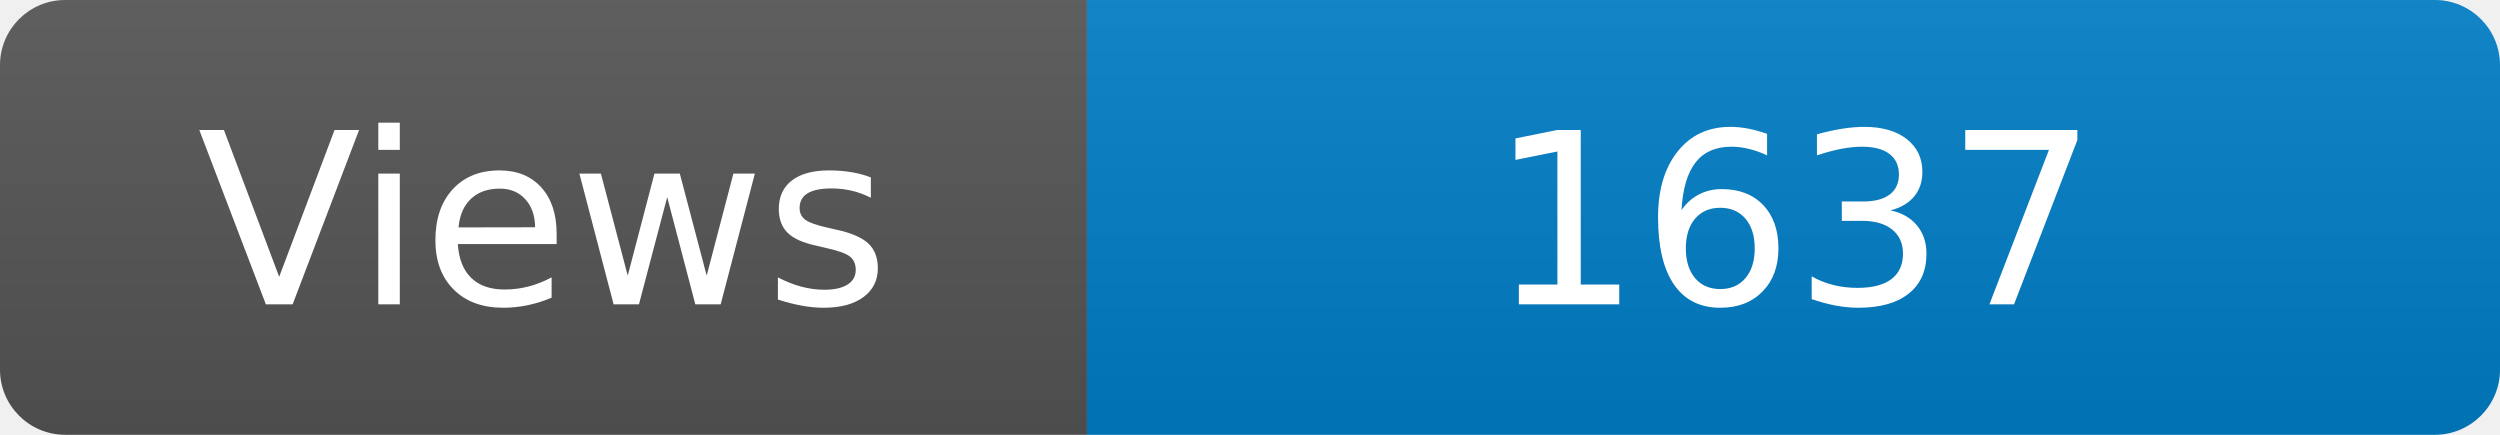
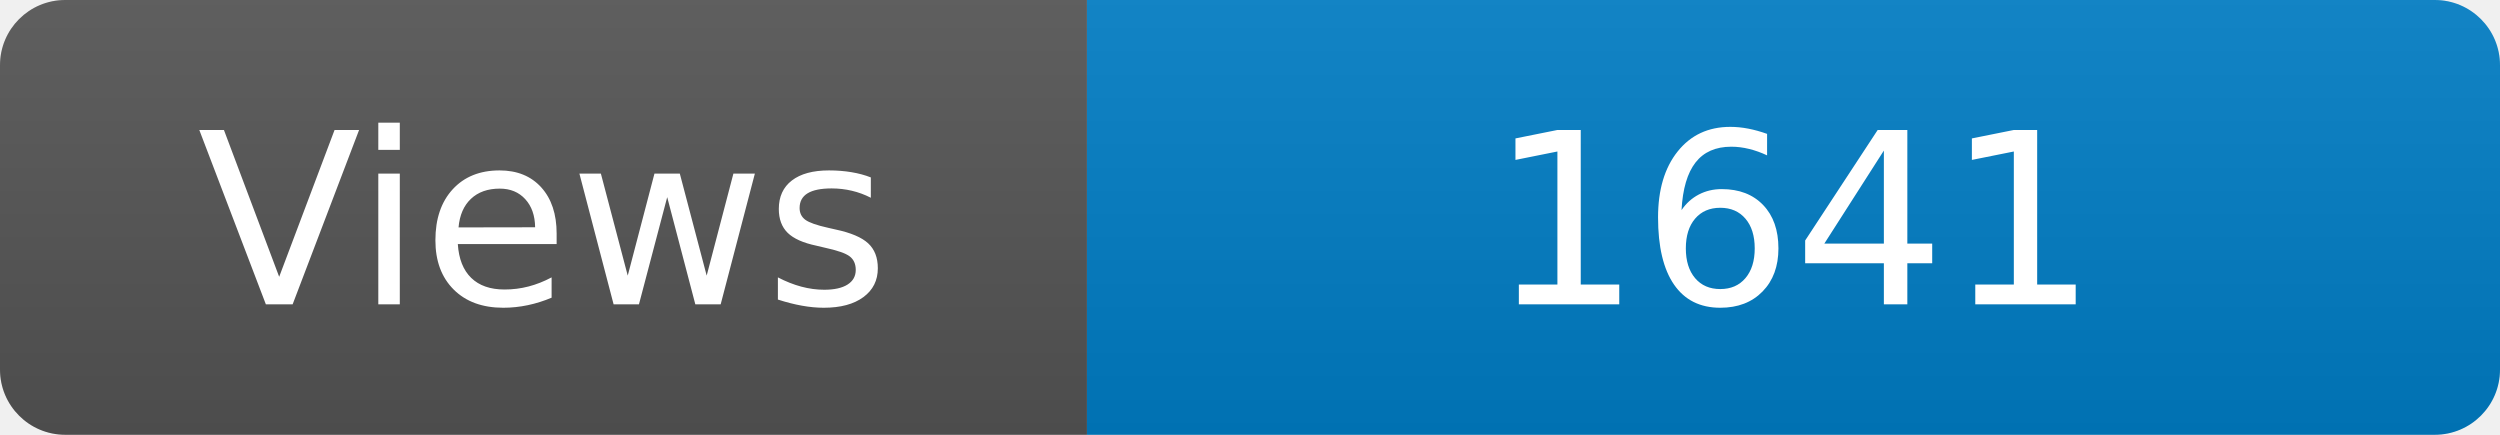
<svg xmlns="http://www.w3.org/2000/svg" width="115" height="20" role="img" aria-label="Maintained?: yes">
  <linearGradient id="s" x2="0" y2="100%">
    <stop offset="0" stop-color="#bbb" stop-opacity=".1" />
    <stop offset="1" stop-opacity=".1" />
  </linearGradient>
  <clipPath id="r">
    <rect width="115" height="20" rx="3" fill="#fff" />
  </clipPath>
  <g clip-path="url(#r)">
    <rect width="50" height="20" fill="#555" />
    <rect x="50" width="160" height="20" fill="#007ec6" />
    <rect width="115" height="20" fill="url(#s)" />
  </g>
  <g fill="#fff" text-anchor="middle" font-family="Verdana,Geneva,DejaVu Sans,sans-serif" font-size="110">
    <text x="250" y="140" transform="scale(.1)" fill="#fff">Views</text>
-     <text x="825" y="140" transform="scale(.1)" fill="#fff">1637</text>
+     <text x="825" y="140" transform="scale(.1)" fill="#fff">1641</text>
  </g>
</svg>
